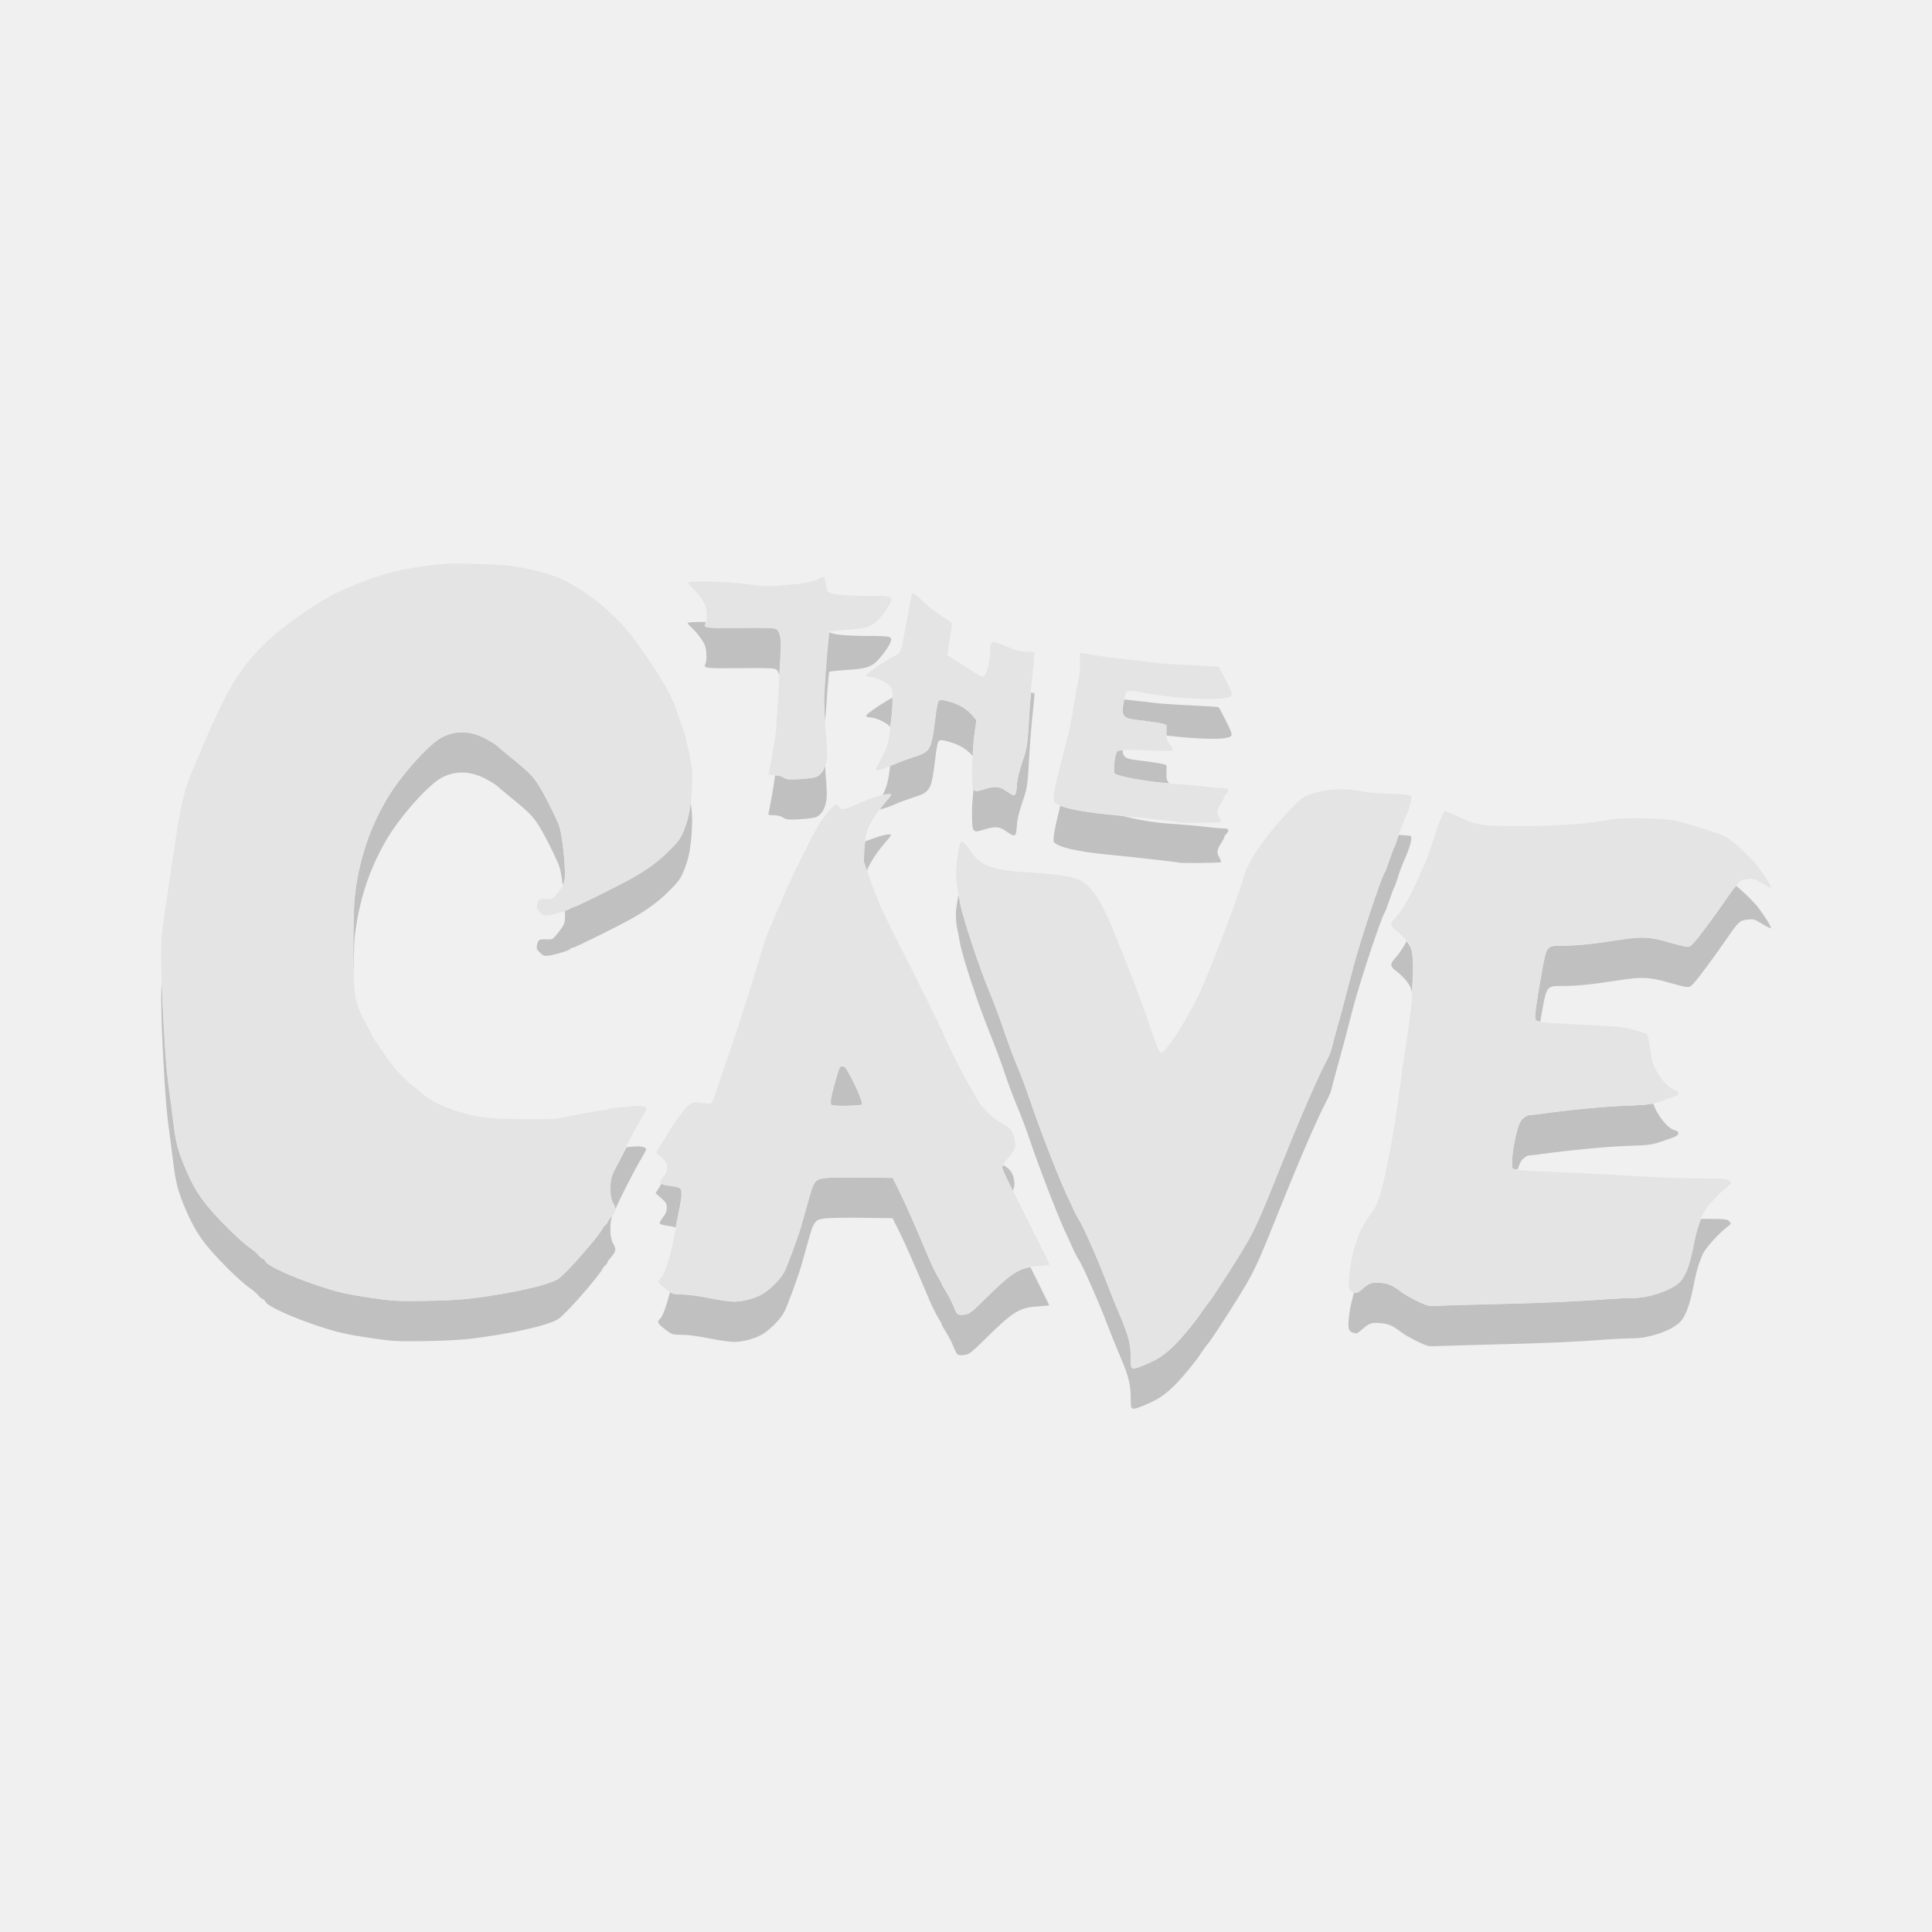
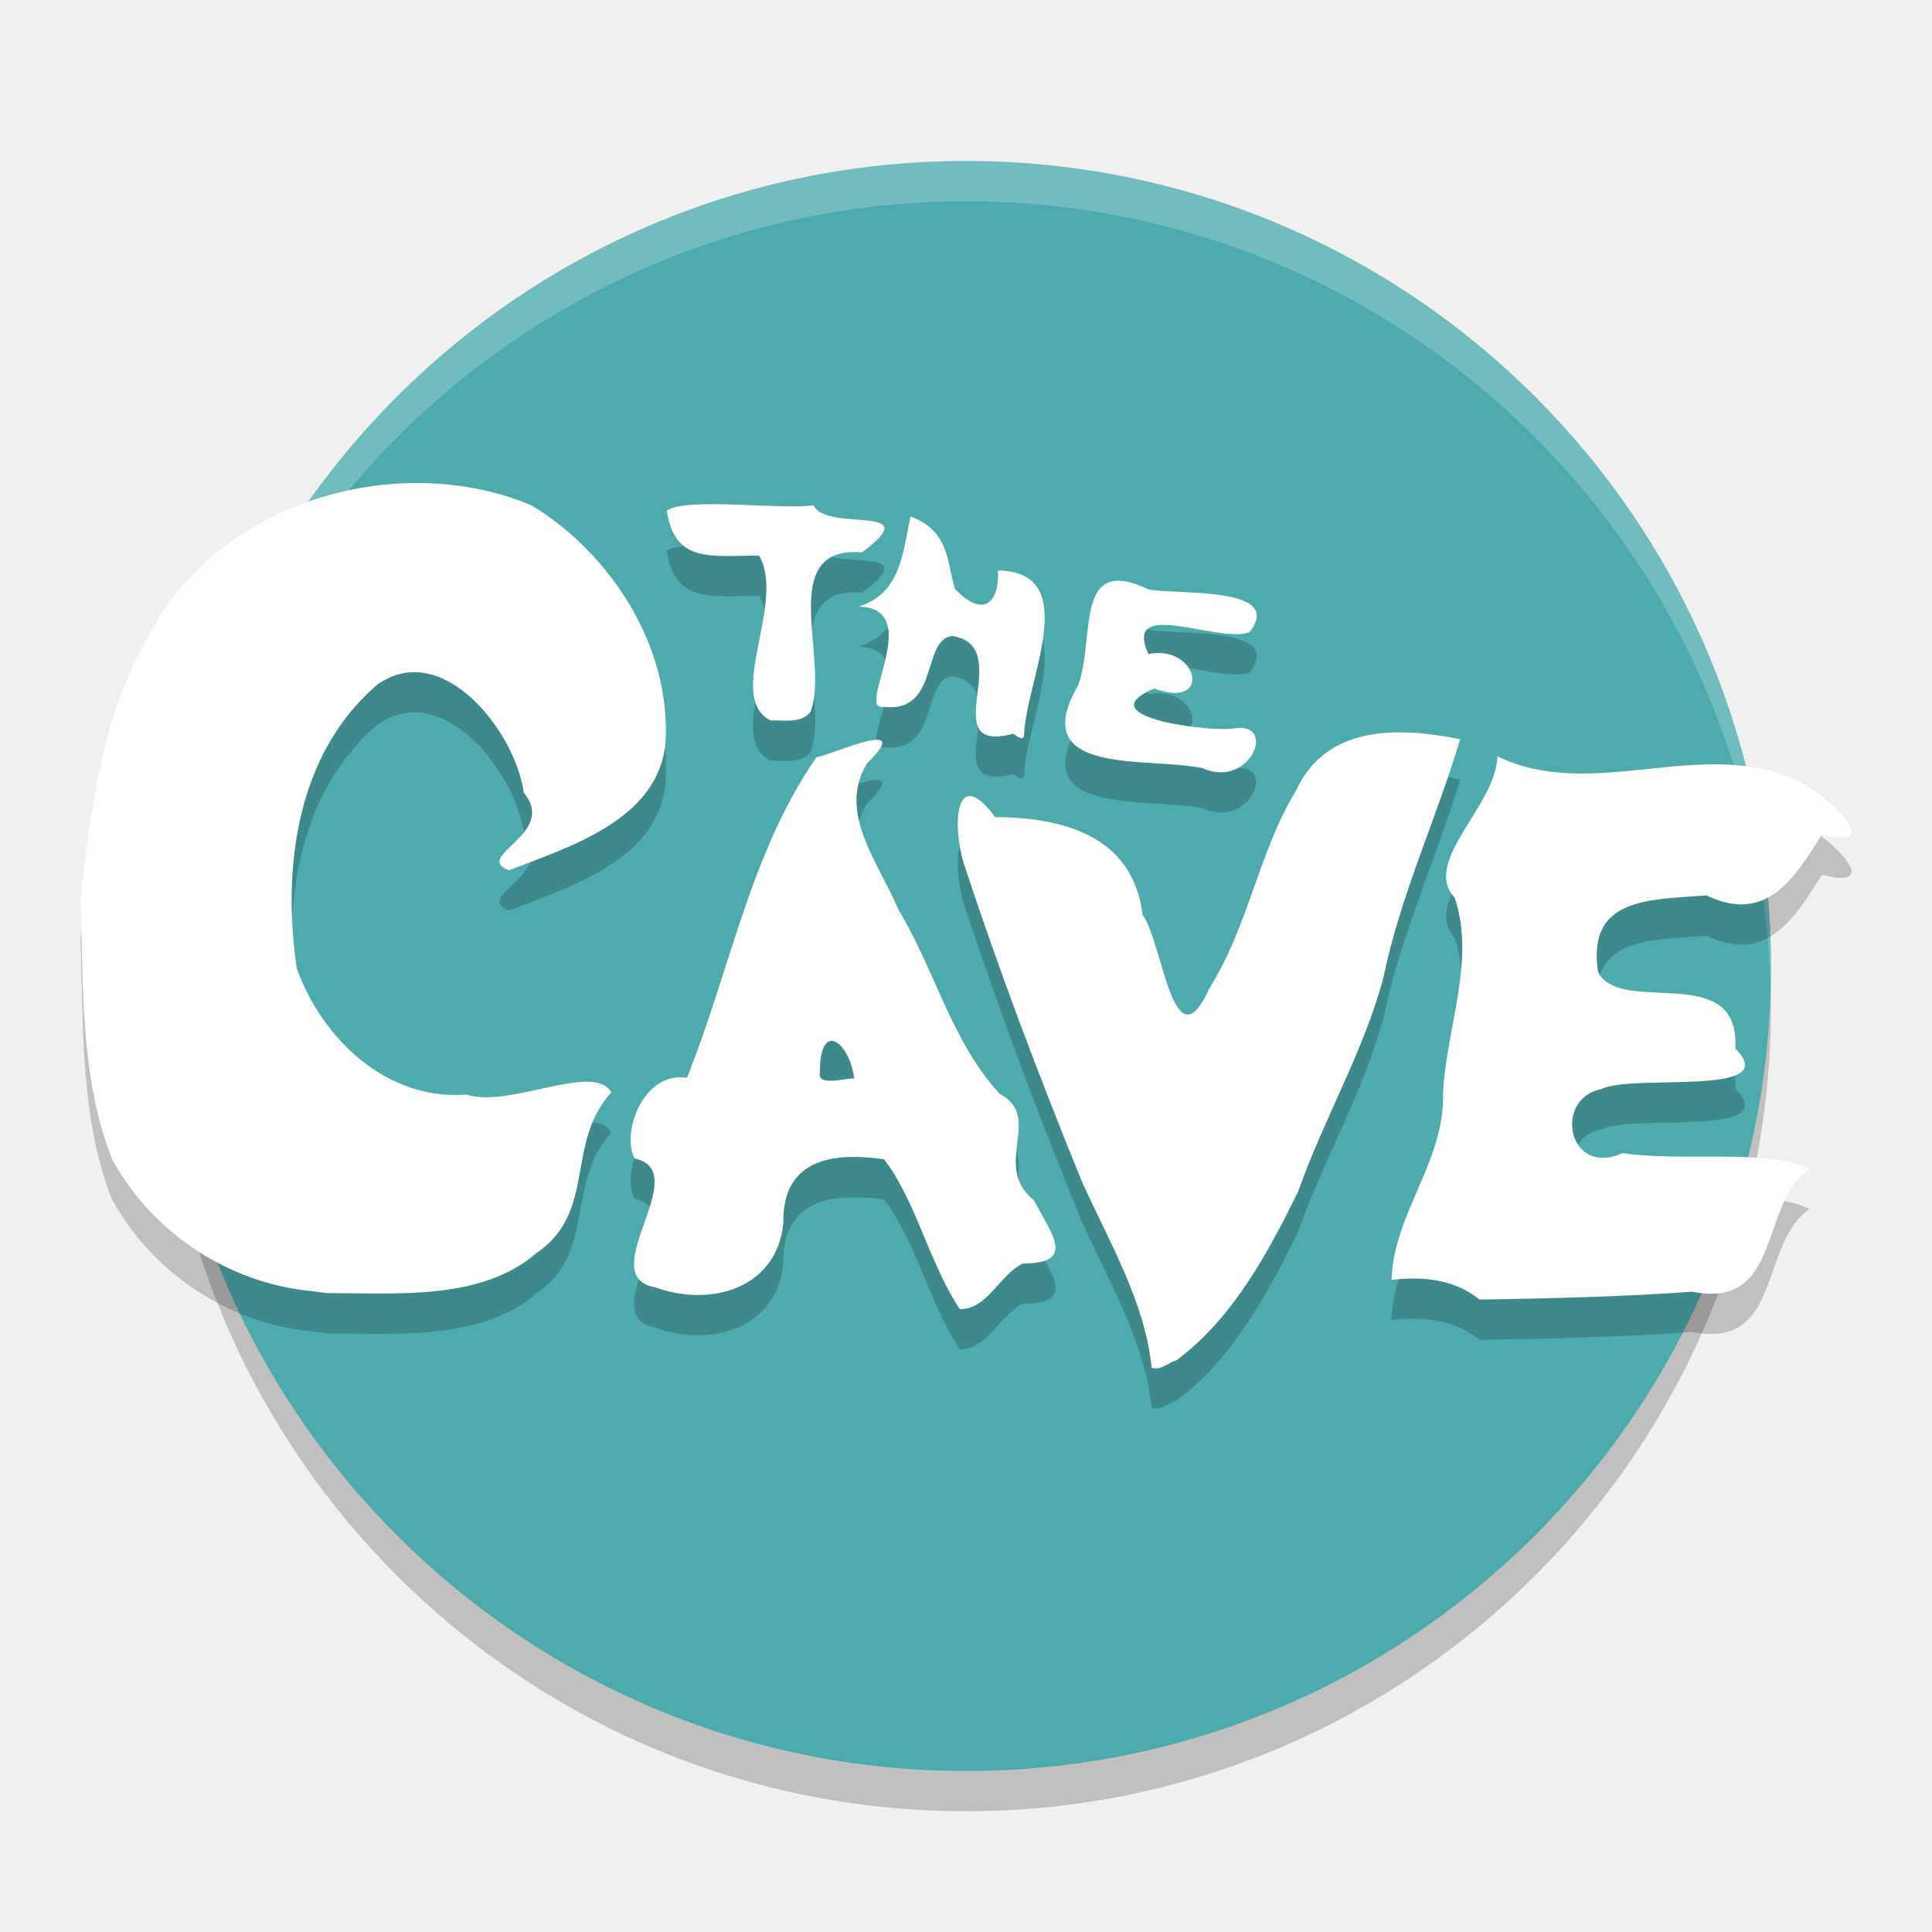
<svg xmlns="http://www.w3.org/2000/svg" width="24" height="24" version="1">
-   <g transform="translate(.99991 1)">
-     <path opacity=".2" d="m7.768 6.726c-0.113-0-0.225 0.001-0.225 0.013 0 0.008 0.026 0.038 0.058 0.066 0.031 0.029 0.081 0.089 0.111 0.133 0.045 0.066 0.056 0.096 0.062 0.175 0.004 0.054 0.001 0.108-0.008 0.125-0.034 0.064-0.017 0.067 0.424 0.062 0.316-0.003 0.424-0.001 0.449 0.014 0.02 0.011 0.031 0.042 0.041 0.074 0.006-0.104 0.014-0.237 0.017-0.281 0.011-0.171-0.008-0.264-0.058-0.293-0.025-0.014-0.133-0.017-0.449-0.014-0.441 0.005-0.458 0.003-0.424-0.062 0.001-0.002 0-0.01 0.001-0.012zm1.533 0.128c-0.011 0.019-0.049 0.471-0.064 0.771-0.004 0.08 0.004 0.215 0.013 0.348 0.019-0.277 0.044-0.62 0.053-0.628 0.006-0.005 0.107-0.016 0.225-0.023 0.266-0.018 0.316-0.04 0.43-0.182 0.043-0.053 0.086-0.119 0.097-0.146 0.036-0.091 0.031-0.093-0.267-0.094-0.29-0.001-0.443-0.017-0.485-0.047zm2.507 0.751c-0.008 0.096-0.017 0.184-0.021 0.266-0.021 0.369-0.026 0.413-0.069 0.54-0.057 0.166-0.08 0.262-0.087 0.354-0.009 0.135-0.019 0.14-0.131 0.062-0.087-0.061-0.137-0.065-0.279-0.021-0.075 0.023-0.11 0.03-0.128-0.005-0.007 0.087-0.017 0.171-0.018 0.255-0.001 0.293 0 0.295 0.146 0.25 0.142-0.044 0.192-0.04 0.279 0.021 0.112 0.078 0.121 0.073 0.131-0.062 0.006-0.093 0.03-0.188 0.087-0.354 0.043-0.127 0.049-0.171 0.069-0.54 0.009-0.159 0.028-0.393 0.043-0.52 0.014-0.126 0.023-0.235 0.02-0.241-0.002-0.002-0.028-0.003-0.041-0.005zm-1.722 0.061c-0.128 0.069-0.326 0.204-0.326 0.225 0 0.013 0.018 0.021 0.053 0.021 0.053 0 0.181 0.055 0.229 0.1 0.006 0.006 0.011 0.014 0.016 0.021 0.005-0.046 0.011-0.067 0.018-0.135 0.011-0.111 0.012-0.175 0.011-0.231zm2.878 0.022c-0.001 0.004-0.001 0.006-0.002 0.011-0.038 0.199-0.021 0.224 0.175 0.246 0.225 0.026 0.351 0.049 0.353 0.065 0.001 0.009 0 0.054-0.001 0.1-0 0.013 0.002 0.017 0.002 0.027 0.371 0.045 0.749 0.059 0.798 0.009 0.021-0.021 0.016-0.039-0.058-0.188-0.045-0.09-0.087-0.168-0.094-0.173-0.007-0.004-0.165-0.015-0.35-0.023-0.185-0.008-0.379-0.022-0.432-0.029-0.052-0.008-0.201-0.024-0.33-0.037-0.02-0.002-0.04-0.005-0.062-0.008zm-2.263 0.006c-0.023-0.001-0.033 0.005-0.044 0.018-0.009 0.011-0.026 0.103-0.038 0.204-0.05 0.406-0.057 0.419-0.269 0.489-0.079 0.026-0.163 0.057-0.188 0.067-0.044 0.02-0.069 0.027-0.104 0.041-0.019 0.169-0.041 0.263-0.095 0.367 0.06-0.014 0.104-0.019 0.104-0.004 0 0.007-0.033 0.049-0.073 0.095-0.023 0.027-0.043 0.056-0.064 0.085 0.046-0.009 0.117-0.033 0.232-0.084 0.024-0.011 0.109-0.041 0.188-0.067 0.212-0.07 0.219-0.083 0.269-0.489 0.012-0.102 0.029-0.193 0.038-0.204 0.021-0.026 0.044-0.024 0.159 0.011 0.112 0.034 0.195 0.086 0.265 0.167l0.004 0.005c0.005-0.092 0.008-0.19 0.018-0.26l0.026-0.188-0.048-0.057c-0.07-0.081-0.153-0.133-0.265-0.167-0.058-0.017-0.093-0.027-0.115-0.028zm-5.938 0.404c-0.093-0.004-0.184 0.017-0.272 0.061-0.159 0.081-0.512 0.475-0.68 0.757-0.227 0.383-0.362 0.796-0.407 1.252-0.008 0.085-0.015 0.363-0.015 0.618 0 0.131 0.001 0.229 0.004 0.318 0.003-0.177 0.005-0.377 0.011-0.437 0.046-0.456 0.18-0.869 0.407-1.252 0.167-0.282 0.521-0.676 0.68-0.757 0.175-0.09 0.364-0.081 0.557 0.025 0.061 0.034 0.117 0.069 0.125 0.078 0.008 0.009 0.094 0.082 0.19 0.16 0.208 0.168 0.262 0.224 0.342 0.354 0.069 0.113 0.196 0.367 0.238 0.475 0.017 0.042 0.034 0.137 0.048 0.246 0.022-0.043 0.029-0.087 0.027-0.174-0.005-0.202-0.043-0.489-0.075-0.572-0.042-0.107-0.169-0.362-0.238-0.474-0.079-0.13-0.133-0.185-0.342-0.353-0.097-0.078-0.182-0.151-0.19-0.16-0.008-0.009-0.064-0.044-0.125-0.078-0.096-0.053-0.192-0.083-0.285-0.087zm8.183 0.221c-0.031 0.003-0.061 0.007-0.07 0.017-0.028 0.028-0.051 0.25-0.028 0.272 0.037 0.037 0.415 0.105 0.675 0.122-0.027-0.034-0.035-0.056-0.033-0.12 0.001-0.046 0.002-0.091 0.001-0.1-0.001-0.016-0.127-0.039-0.353-0.065-0.146-0.017-0.193-0.035-0.191-0.126zm-3.696 0.171c-0.022 0.079-0.058 0.137-0.112 0.16-0.049 0.021-0.32 0.04-0.368 0.026h-0.001c-0.016-0.005-0.042-0.017-0.058-0.028-0.013-0.009-0.049-0.014-0.082-0.017-0.013 0.103-0.055 0.35-0.08 0.462-0.007 0.031-0.003 0.034 0.062 0.034 0.039 0 0.084 0.009 0.1 0.021 0.016 0.011 0.041 0.024 0.058 0.028h0.001c0.048 0.014 0.319-0.006 0.368-0.026 0.063-0.027 0.106-0.094 0.125-0.195 0.012-0.066 0.01-0.152-0.01-0.376-0.003-0.036-0.001-0.055-0.003-0.089zm-1.673 0.47c-0.015 0.133-0.038 0.247-0.082 0.355-0.042 0.102-0.065 0.134-0.179 0.248-0.137 0.138-0.282 0.244-0.486 0.357-0.172 0.096-0.693 0.353-0.715 0.353-0.013 0-0.028 0.007-0.033 0.015-0.003 0.005-0.047 0.013-0.065 0.021 0 0.005 0.001 0.01 0.001 0.015 0.004 0.148 0.001 0.156-0.102 0.284-0.05 0.062-0.054 0.064-0.131 0.061-0.088-0.004-0.1 0.003-0.114 0.072-0.009 0.042-0.004 0.055 0.037 0.094 0.043 0.041 0.054 0.044 0.115 0.035 0.089-0.013 0.248-0.063 0.259-0.081 0.005-0.008 0.02-0.015 0.033-0.015 0.022 0 0.542-0.257 0.715-0.353 0.204-0.113 0.349-0.22 0.486-0.357 0.113-0.114 0.137-0.146 0.179-0.248 0.064-0.156 0.09-0.298 0.101-0.54 0.006-0.139-0-0.21-0.019-0.315zm4.594 0.049c-0.068 0.274-0.098 0.428-0.077 0.453 0.051 0.062 0.288 0.117 0.667 0.154 0.365 0.036 0.866 0.092 0.872 0.098v0.001c0.01 0.01 0.524 0.006 0.534-0.004 0.005-0.005-0.005-0.033-0.021-0.061-0.035-0.058-0.03-0.096 0.024-0.177 0.02-0.03 0.036-0.061 0.036-0.069 0-0.009 0.014-0.031 0.031-0.049 0.041-0.044 0.025-0.066-0.05-0.065-0.034 0-0.138-0.01-0.23-0.021-0.093-0.012-0.284-0.028-0.424-0.037-0.202-0.013-0.439-0.055-0.571-0.093-0.091-0.01-0.117-0.014-0.201-0.022-0.28-0.028-0.483-0.065-0.59-0.107zm-2.139 0.357c-0.055 0.004-0.171 0.041-0.284 0.087-0.005 0.037-0.012 0.064-0.014 0.101l-0.008 0.148 0.041 0.121c0.029-0.088 0.123-0.235 0.227-0.353 0.04-0.045 0.073-0.088 0.073-0.095 0-0.008-0.013-0.011-0.035-0.01zm6.343 0.006c-0.003 0.008-0.007 0.019-0.01 0.026-0.018 0.061-0.039 0.118-0.045 0.126-0.006 0.008-0.033 0.078-0.059 0.155-0.026 0.078-0.052 0.148-0.059 0.156-0.04 0.05-0.31 0.864-0.397 1.199-0.032 0.124-0.075 0.291-0.097 0.373-0.021 0.082-0.065 0.242-0.097 0.356s-0.063 0.232-0.069 0.261c-0.006 0.029-0.028 0.086-0.05 0.126-0.115 0.216-0.33 0.707-0.572 1.312-0.261 0.65-0.31 0.763-0.423 0.964-0.106 0.188-0.451 0.724-0.495 0.77-0.013 0.014-0.044 0.055-0.067 0.092-0.077 0.119-0.251 0.331-0.354 0.431-0.12 0.116-0.195 0.166-0.349 0.231-0.114 0.049-0.157 0.059-0.176 0.04-0.006-0.006-0.01-0.061-0.01-0.123-0-0.177-0.028-0.281-0.15-0.564-0.04-0.094-0.106-0.258-0.146-0.364-0.101-0.267-0.298-0.715-0.347-0.786-0.022-0.033-0.055-0.096-0.074-0.141-0.019-0.045-0.046-0.105-0.061-0.134-0.091-0.18-0.355-0.855-0.483-1.239-0.038-0.114-0.107-0.297-0.153-0.405-0.046-0.109-0.117-0.299-0.158-0.423-0.041-0.124-0.123-0.345-0.184-0.492-0.135-0.328-0.33-0.917-0.363-1.098-0.007-0.039-0.013-0.068-0.021-0.105-0.014 0.089-0.032 0.172-0.032 0.239-0 0.06 0.007 0.136 0.015 0.17 0.008 0.034 0.025 0.123 0.038 0.196 0.033 0.18 0.229 0.77 0.363 1.098 0.06 0.147 0.143 0.368 0.184 0.492 0.041 0.124 0.112 0.314 0.158 0.423 0.046 0.109 0.115 0.291 0.153 0.405 0.129 0.384 0.392 1.059 0.483 1.239 0.014 0.029 0.042 0.089 0.061 0.134 0.019 0.045 0.052 0.108 0.074 0.141 0.048 0.072 0.246 0.519 0.347 0.786 0.04 0.106 0.106 0.27 0.146 0.364 0.122 0.283 0.15 0.387 0.15 0.564 0 0.062 0.004 0.117 0.01 0.123 0.019 0.019 0.062 0.009 0.176-0.04 0.154-0.066 0.228-0.115 0.349-0.231 0.103-0.1 0.278-0.312 0.354-0.431 0.024-0.036 0.054-0.078 0.067-0.092 0.045-0.046 0.389-0.581 0.495-0.77 0.113-0.2 0.162-0.313 0.423-0.964 0.243-0.605 0.457-1.097 0.572-1.312 0.022-0.04 0.044-0.097 0.05-0.126 0.006-0.029 0.037-0.146 0.069-0.261 0.032-0.114 0.075-0.275 0.097-0.356 0.021-0.082 0.064-0.249 0.097-0.373 0.087-0.335 0.357-1.149 0.397-1.199 0.006-0.008 0.033-0.079 0.059-0.156 0.026-0.078 0.052-0.147 0.059-0.155 0.006-0.008 0.027-0.065 0.045-0.126 0.018-0.061 0.054-0.157 0.08-0.215 0.067-0.147 0.101-0.271 0.081-0.296-0.006-0.008-0.098-0.011-0.151-0.016zm4.193 0.632c-0.03 0.034-0.06 0.071-0.118 0.156-0.155 0.225-0.351 0.49-0.411 0.554-0.046 0.049-0.053 0.052-0.111 0.043-0.034-0.006-0.132-0.03-0.217-0.056-0.206-0.061-0.326-0.067-0.58-0.027-0.345 0.054-0.535 0.074-0.705 0.074-0.22 0.001-0.212-0.011-0.277 0.35-0.028 0.155-0.059 0.344-0.068 0.42-0.016 0.123-0.014 0.141 0.007 0.162 0.005 0.005 0.037 0.007 0.047 0.011 0.006-0.036 0.009-0.059 0.015-0.093 0.065-0.361 0.057-0.349 0.277-0.35 0.17-0 0.36-0.02 0.705-0.074 0.254-0.04 0.374-0.034 0.58 0.027 0.085 0.025 0.182 0.05 0.217 0.056 0.058 0.009 0.065 0.006 0.111-0.043 0.06-0.064 0.256-0.328 0.411-0.554 0.147-0.213 0.163-0.228 0.261-0.237 0.073-0.007 0.086-0.004 0.179 0.054 0.055 0.034 0.104 0.058 0.108 0.054 0.01-0.01-0.069-0.14-0.149-0.246-0.066-0.087-0.179-0.194-0.28-0.28zm-4.094 0.688c-0.045 0.079-0.087 0.148-0.129 0.194-0.081 0.089-0.081 0.115-0.006 0.173 0.106 0.082 0.171 0.162 0.193 0.237 0.003 0.011 0.003 0.035 0.006 0.05 0.019-0.25 0.022-0.456-0.006-0.55-0.01-0.034-0.031-0.069-0.059-0.104zm-15.464 0.48c-0.013 0.19-0.01 0.461 0.021 1.032 0.026 0.464 0.04 0.626 0.072 0.854 0.012 0.086 0.033 0.249 0.047 0.363 0.032 0.269 0.059 0.374 0.156 0.603 0.125 0.291 0.233 0.443 0.526 0.736 0.1 0.1 0.22 0.206 0.266 0.237 0.046 0.031 0.097 0.075 0.114 0.098 0.017 0.022 0.039 0.04 0.049 0.04 0.01 0 0.028 0.019 0.041 0.042 0.029 0.052 0.328 0.188 0.635 0.29 0.27 0.089 0.349 0.107 0.678 0.156 0.257 0.038 0.308 0.041 0.645 0.037 0.226-0.003 0.446-0.013 0.572-0.028 0.515-0.062 0.97-0.164 1.103-0.246 0.084-0.052 0.494-0.518 0.549-0.623 0.01-0.02 0.028-0.041 0.039-0.048 0.011-0.006 0.02-0.019 0.02-0.027 0-0.009 0.023-0.043 0.052-0.076 0.06-0.071 0.063-0.094 0.02-0.168-0.041-0.069-0.044-0.247-0.008-0.348 0.002-0.006 0.018-0.034 0.021-0.042-0.007 0.017-0.012 0.033-0.033 0.058-0.028 0.033-0.052 0.068-0.052 0.076 0 0.009-0.009 0.021-0.02 0.027-0.011 0.006-0.029 0.028-0.039 0.048-0.055 0.105-0.465 0.571-0.549 0.623-0.132 0.082-0.588 0.184-1.103 0.246-0.127 0.015-0.346 0.026-0.572 0.028-0.338 0.004-0.389 0.001-0.645-0.037-0.329-0.049-0.408-0.067-0.678-0.157-0.306-0.102-0.606-0.238-0.635-0.29-0.013-0.023-0.032-0.042-0.041-0.042-0.01-0-0.032-0.018-0.049-0.04-0.017-0.022-0.068-0.067-0.114-0.098-0.046-0.031-0.166-0.137-0.266-0.237-0.293-0.293-0.402-0.445-0.526-0.736-0.098-0.229-0.124-0.334-0.156-0.603-0.014-0.114-0.035-0.278-0.047-0.363-0.032-0.228-0.046-0.39-0.072-0.854-0.013-0.238-0.016-0.376-0.021-0.532zm8.453 1.074c-0.036 0-0.037 0.003-0.095 0.21-0.05 0.177-0.061 0.25-0.041 0.27 0.017 0.017 0.369 0.012 0.38-0.006 0.011-0.019-0.047-0.166-0.13-0.325-0.07-0.135-0.08-0.148-0.114-0.148zm10.073 0.462c-0.078 0.016-0.161 0.022-0.34 0.028-0.27 0.01-0.691 0.05-1.079 0.104-0.057 0.008-0.114 0.013-0.128 0.014-0.014 0-0.046 0.02-0.07 0.042-0.036 0.033-0.053 0.069-0.081 0.18-0.048 0.187-0.071 0.418-0.045 0.444 0.003 0.003 0.052 0.004 0.061 0.006 0.02-0.065 0.037-0.104 0.065-0.13 0.025-0.022 0.056-0.042 0.07-0.042 0.014-0 0.071-0.006 0.128-0.014 0.388-0.053 0.809-0.094 1.079-0.104 0.333-0.012 0.322-0.009 0.595-0.109 0.073-0.027 0.079-0.07 0.013-0.087-0.093-0.024-0.217-0.188-0.268-0.332zm-12.654 0.534c-0.023 0.003-0.063 0.006-0.099 0.009-0.07 0.138-0.159 0.297-0.177 0.346-0.037 0.101-0.033 0.278 0.008 0.348 0.021 0.036 0.029 0.06 0.027 0.083 0.063-0.145 0.234-0.483 0.333-0.649 0.029-0.048 0.053-0.093 0.053-0.1 0-0.029-0.067-0.045-0.146-0.036zm4.582 0.232c-0.003 0.007-0.018 0.023-0.018 0.026 0 0.016 0.043 0.117 0.096 0.223 0.019 0.038 0.018 0.035 0.036 0.072 0.026-0.05 0.033-0.097 0.008-0.183-0.019-0.063-0.054-0.098-0.122-0.139zm-1.743 0.154c-0.202-0.003-0.408 0-0.459 0.006-0.139 0.014-0.153 0.033-0.224 0.289-0.033 0.118-0.07 0.248-0.081 0.289-0.043 0.152-0.184 0.534-0.222 0.6-0.049 0.085-0.175 0.21-0.264 0.263-0.091 0.054-0.242 0.095-0.353 0.095-0.05 0-0.19-0.02-0.312-0.045-0.134-0.027-0.266-0.044-0.337-0.044-0.079 0-0.11-0.009-0.146-0.03-0.043 0.165-0.09 0.305-0.126 0.335-0.04 0.033-0.028 0.056 0.065 0.127 0.089 0.068 0.091 0.068 0.207 0.068 0.071 0 0.203 0.017 0.337 0.044 0.121 0.025 0.262 0.045 0.312 0.045 0.11 0 0.261-0.041 0.353-0.095 0.089-0.053 0.215-0.178 0.264-0.263 0.038-0.065 0.179-0.447 0.222-0.6 0.011-0.041 0.048-0.171 0.081-0.289 0.071-0.256 0.085-0.275 0.224-0.289 0.051-0.005 0.257-0.009 0.459-0.006l0.367 0.005 0.078 0.156c0.071 0.142 0.198 0.429 0.373 0.846 0.036 0.086 0.087 0.189 0.112 0.229 0.025 0.04 0.046 0.078 0.046 0.085-0 0.007 0.026 0.055 0.058 0.105 0.032 0.051 0.072 0.129 0.089 0.174 0.017 0.045 0.04 0.089 0.052 0.098 0.013 0.01 0.046 0.012 0.086 0.006 0.058-0.009 0.083-0.028 0.246-0.188 0.355-0.351 0.432-0.4 0.662-0.415 0.079-0.005 0.144-0.012 0.144-0.016 0-0.003-0.151-0.304-0.233-0.471-0.165 0.026-0.27 0.103-0.572 0.401-0.163 0.161-0.188 0.18-0.246 0.188-0.04 0.006-0.073 0.004-0.086-0.006-0.011-0.009-0.035-0.053-0.052-0.098-0.017-0.045-0.057-0.123-0.089-0.174-0.032-0.051-0.058-0.099-0.058-0.105 0-0.007-0.021-0.045-0.046-0.085-0.025-0.04-0.076-0.144-0.112-0.229-0.175-0.417-0.302-0.704-0.373-0.846l-0.078-0.156-0.367-0.005zm-2.505 0.078c-0.005 0.008-0.007 0.012-0.012 0.02l-0.06 0.096 0.07 0.062c0.061 0.054 0.069 0.069 0.069 0.12 0 0.044-0.013 0.074-0.05 0.121-0.033 0.043-0.044 0.068-0.034 0.078 0.008 0.008 0.063 0.021 0.121 0.028 0.034 0.004 0.049 0.011 0.073 0.018 0.015-0.077 0.032-0.164 0.044-0.221 0.035-0.163 0.038-0.243 0.01-0.267-0.011-0.009-0.068-0.023-0.127-0.03-0.051-0.006-0.088-0.016-0.105-0.024zm12.915 0.435c-0.034 0.085-0.065 0.185-0.09 0.316-0.052 0.273-0.108 0.414-0.188 0.482-0.117 0.1-0.378 0.185-0.569 0.186-0.069 0-0.21 0.006-0.315 0.014-0.388 0.029-0.764 0.046-1.365 0.061-0.339 0.008-0.662 0.017-0.719 0.021-0.057 0.004-0.119 0.003-0.14-0.001-0.064-0.013-0.27-0.118-0.341-0.173-0.101-0.078-0.154-0.102-0.248-0.11-0.112-0.01-0.146 0-0.227 0.07-0.061 0.053-0.077 0.058-0.109 0.049-0.022 0.088-0.048 0.172-0.059 0.271-0.019 0.171-0.013 0.205 0.038 0.225 0.053 0.02 0.056 0.02 0.13-0.045 0.08-0.07 0.114-0.081 0.227-0.07 0.094 0.009 0.147 0.032 0.248 0.11 0.071 0.055 0.277 0.16 0.341 0.173 0.02 0.004 0.083 0.004 0.14 0.001 0.057-0.003 0.38-0.012 0.719-0.021 0.601-0.014 0.977-0.031 1.365-0.061 0.105-0.008 0.247-0.014 0.315-0.014 0.192-0 0.452-0.085 0.569-0.186 0.08-0.068 0.135-0.209 0.188-0.482 0.032-0.167 0.07-0.293 0.117-0.388 0.038-0.076 0.198-0.252 0.3-0.329 0.05-0.038 0.05-0.038 0.023-0.068-0.026-0.029-0.048-0.031-0.351-0.031z" />
-     <path fill="#e4e4e4" d="m13.058 15.991c-0.006-0.006-0.01-0.061-0.01-0.122-0-0.177-0.028-0.282-0.15-0.565-0.04-0.094-0.106-0.257-0.146-0.364-0.101-0.267-0.298-0.715-0.347-0.786-0.022-0.033-0.055-0.096-0.074-0.141-0.018-0.044-0.046-0.105-0.06-0.134-0.091-0.18-0.354-0.855-0.483-1.239-0.038-0.114-0.107-0.296-0.153-0.405-0.046-0.109-0.117-0.299-0.158-0.423-0.041-0.123-0.123-0.345-0.184-0.492-0.135-0.328-0.329-0.918-0.363-1.098-0.013-0.073-0.031-0.162-0.039-0.196-0.008-0.034-0.014-0.111-0.014-0.171 0-0.107 0.033-0.353 0.051-0.382 0.02-0.032 0.049-0.013 0.107 0.07 0.158 0.227 0.269 0.267 0.815 0.3 0.304 0.018 0.47 0.045 0.558 0.088 0.15 0.073 0.27 0.252 0.422 0.627 0.253 0.624 0.335 0.84 0.475 1.251 0.059 0.174 0.099 0.269 0.114 0.272 0.056 0.011 0.353-0.453 0.493-0.769 0.175-0.396 0.477-1.19 0.54-1.424 0.05-0.182 0.218-0.435 0.495-0.744 0.082-0.092 0.178-0.189 0.213-0.216 0.139-0.107 0.494-0.156 0.736-0.1 0.052 0.012 0.213 0.026 0.356 0.031 0.187 0.007 0.265 0.015 0.276 0.029 0.02 0.024-0.014 0.149-0.081 0.296-0.026 0.058-0.063 0.154-0.081 0.215-0.018 0.061-0.038 0.117-0.045 0.125-0.006 0.008-0.033 0.078-0.059 0.156-0.026 0.078-0.052 0.148-0.059 0.156-0.04 0.05-0.309 0.865-0.397 1.2-0.032 0.124-0.076 0.292-0.097 0.373-0.021 0.082-0.065 0.242-0.097 0.356s-0.063 0.231-0.069 0.26c-0.006 0.029-0.029 0.086-0.05 0.126-0.115 0.216-0.33 0.707-0.572 1.312-0.261 0.65-0.31 0.763-0.423 0.964-0.106 0.188-0.451 0.725-0.495 0.77-0.013 0.014-0.043 0.055-0.067 0.091-0.077 0.119-0.252 0.331-0.355 0.431-0.12 0.116-0.194 0.166-0.348 0.231-0.114 0.049-0.157 0.058-0.176 0.039zm-2.159-0.664c-0.011-0.009-0.035-0.053-0.052-0.098-0.017-0.045-0.057-0.123-0.089-0.174-0.032-0.051-0.058-0.098-0.058-0.105 0-0.007-0.021-0.045-0.046-0.086-0.025-0.04-0.076-0.143-0.112-0.229-0.175-0.417-0.302-0.704-0.373-0.846l-0.078-0.156-0.367-0.005c-0.202-0.003-0.409-0-0.459 0.005-0.139 0.014-0.153 0.033-0.224 0.289-0.033 0.118-0.069 0.249-0.08 0.289-0.043 0.152-0.185 0.534-0.222 0.6-0.049 0.085-0.174 0.21-0.263 0.263-0.091 0.054-0.242 0.095-0.352 0.095-0.05 0-0.19-0.02-0.311-0.045-0.134-0.027-0.266-0.045-0.338-0.045-0.116 0-0.118-0-0.207-0.068-0.094-0.071-0.105-0.093-0.066-0.127 0.052-0.043 0.133-0.294 0.181-0.561 0.016-0.086 0.042-0.22 0.059-0.297 0.035-0.163 0.038-0.243 0.01-0.267-0.011-0.009-0.068-0.023-0.127-0.03-0.059-0.007-0.113-0.02-0.121-0.029-0.01-0.01 0.001-0.035 0.035-0.078 0.037-0.047 0.049-0.077 0.049-0.122 0-0.051-0.009-0.066-0.069-0.12l-0.069-0.061 0.06-0.096c0.033-0.053 0.071-0.115 0.084-0.138 0.09-0.15 0.226-0.335 0.268-0.364 0.043-0.03 0.06-0.033 0.123-0.024 0.04 0.006 0.093 0.012 0.116 0.012 0.048 0.002 0.032 0.036 0.177-0.392 0.037-0.11 0.093-0.274 0.125-0.364 0.031-0.09 0.081-0.24 0.11-0.334 0.029-0.094 0.093-0.294 0.14-0.445 0.048-0.151 0.1-0.325 0.117-0.386 0.016-0.061 0.058-0.178 0.094-0.26 0.035-0.082 0.106-0.249 0.158-0.371 0.096-0.227 0.339-0.724 0.439-0.896 0.061-0.106 0.197-0.267 0.225-0.267 0.009 0 0.026 0.014 0.037 0.031 0.027 0.043 0.077 0.033 0.267-0.053 0.176-0.08 0.382-0.134 0.382-0.1 0 0.007-0.033 0.049-0.073 0.095-0.105 0.119-0.203 0.272-0.229 0.359-0.013 0.042-0.027 0.143-0.031 0.224l-0.008 0.148 0.076 0.223c0.084 0.245 0.184 0.466 0.399 0.883 0.168 0.325 0.463 0.923 0.512 1.039 0.067 0.156 0.246 0.512 0.317 0.631 0.039 0.066 0.087 0.151 0.108 0.191 0.043 0.083 0.195 0.233 0.283 0.278 0.111 0.057 0.143 0.089 0.165 0.167 0.038 0.129 0.031 0.16-0.059 0.264-0.044 0.051-0.081 0.107-0.081 0.123 0 0.016 0.043 0.117 0.097 0.223 0.26 0.52 0.491 0.985 0.491 0.991 0 0.004-0.064 0.011-0.143 0.016-0.23 0.015-0.307 0.063-0.662 0.414-0.163 0.161-0.188 0.18-0.246 0.189-0.04 0.006-0.073 0.004-0.086-0.006zm-1.188-2.607c0.011-0.019-0.047-0.166-0.13-0.325-0.07-0.135-0.08-0.148-0.114-0.148-0.036 0-0.037 0.003-0.095 0.211-0.05 0.177-0.06 0.249-0.041 0.269 0.017 0.017 0.369 0.011 0.38-0.006zm7.037 2.499c-0.064-0.013-0.269-0.117-0.34-0.172-0.101-0.078-0.154-0.102-0.248-0.111-0.112-0.01-0.146 0-0.227 0.07-0.074 0.065-0.077 0.066-0.13 0.045-0.051-0.02-0.057-0.054-0.039-0.225 0.033-0.305 0.122-0.561 0.253-0.73 0.037-0.047 0.08-0.121 0.096-0.163 0.081-0.213 0.198-0.806 0.268-1.361 0.024-0.192 0.06-0.445 0.08-0.564 0.092-0.554 0.122-1.045 0.073-1.212-0.022-0.075-0.088-0.156-0.194-0.238-0.076-0.058-0.075-0.083 0.006-0.172 0.102-0.113 0.193-0.285 0.378-0.715 0.011-0.024 0.04-0.111 0.066-0.193 0.068-0.215 0.138-0.392 0.158-0.4 0.01-0.004 0.078 0.023 0.151 0.059 0.234 0.115 0.299 0.125 0.796 0.125 0.437 0 0.898-0.033 1.086-0.078 0.124-0.03 0.664-0.024 0.819 0.009 0.158 0.033 0.526 0.149 0.629 0.198 0.087 0.041 0.32 0.257 0.421 0.39 0.08 0.106 0.16 0.237 0.15 0.247-0.005 0.005-0.053-0.02-0.108-0.054-0.093-0.057-0.106-0.061-0.179-0.054-0.098 0.01-0.114 0.024-0.26 0.237-0.155 0.225-0.351 0.49-0.411 0.554-0.046 0.049-0.054 0.052-0.112 0.043-0.034-0.006-0.132-0.031-0.217-0.056-0.206-0.061-0.326-0.067-0.58-0.027-0.345 0.054-0.536 0.074-0.706 0.074-0.22 0.001-0.211-0.011-0.277 0.35-0.028 0.155-0.059 0.344-0.069 0.42-0.016 0.123-0.015 0.141 0.006 0.162 0.025 0.025 0.05 0.027 0.758 0.061 0.247 0.012 0.327 0.021 0.448 0.054 0.081 0.022 0.154 0.045 0.163 0.053 0.015 0.012 0.037 0.119 0.057 0.282 0.02 0.154 0.182 0.383 0.292 0.412 0.066 0.017 0.06 0.059-0.013 0.086-0.273 0.1-0.262 0.098-0.594 0.11-0.27 0.01-0.691 0.05-1.079 0.103-0.057 0.008-0.114 0.014-0.128 0.015-0.014 0-0.046 0.019-0.07 0.041-0.036 0.033-0.052 0.069-0.081 0.179-0.048 0.187-0.072 0.418-0.045 0.445 0.014 0.014 0.107 0.023 0.333 0.033 0.646 0.027 1.013 0.046 1.334 0.067 0.182 0.012 0.48 0.021 0.662 0.022 0.316 0 0.333 0.002 0.359 0.031 0.027 0.03 0.027 0.031-0.023 0.069-0.102 0.077-0.261 0.253-0.3 0.329-0.048 0.095-0.086 0.22-0.118 0.387-0.052 0.273-0.107 0.414-0.187 0.483-0.117 0.1-0.377 0.185-0.569 0.185-0.069 0-0.211 0.006-0.316 0.014-0.388 0.029-0.764 0.046-1.365 0.06-0.339 0.008-0.663 0.017-0.719 0.021-0.057 0.004-0.119 0.003-0.139-0.002zm-13.129-0.095c-0.329-0.049-0.408-0.068-0.678-0.157-0.306-0.102-0.606-0.238-0.635-0.289-0.013-0.023-0.031-0.042-0.041-0.042s-0.031-0.018-0.049-0.041c-0.017-0.022-0.069-0.066-0.115-0.097-0.046-0.031-0.165-0.138-0.265-0.238-0.293-0.293-0.402-0.445-0.526-0.736-0.098-0.228-0.125-0.334-0.157-0.603-0.014-0.114-0.035-0.278-0.047-0.363-0.032-0.228-0.046-0.39-0.072-0.853-0.039-0.703-0.043-1.001-0.015-1.179 0.013-0.086 0.041-0.273 0.061-0.415 0.02-0.143 0.047-0.323 0.059-0.401 0.012-0.078 0.036-0.228 0.051-0.334 0.05-0.34 0.109-0.585 0.179-0.751 0.036-0.085 0.093-0.221 0.128-0.302 0.077-0.184 0.279-0.67 0.483-0.967 0.123-0.178 0.276-0.336 0.44-0.478 0.226-0.195 0.564-0.417 0.741-0.504 0.169-0.084 0.492-0.215 0.751-0.277 0.276-0.065 0.614-0.103 0.844-0.096 0.483 0.014 0.535 0.011 0.796 0.065 0.182 0.038 0.366 0.089 0.529 0.18 0.264 0.146 0.502 0.345 0.7 0.572 0.136 0.156 0.445 0.616 0.533 0.795 0.036 0.072 0.08 0.178 0.098 0.235 0.018 0.057 0.049 0.142 0.068 0.189 0.019 0.047 0.055 0.187 0.08 0.312 0.042 0.21 0.045 0.242 0.037 0.427-0.011 0.242-0.037 0.385-0.101 0.54-0.042 0.102-0.065 0.135-0.178 0.248-0.137 0.138-0.282 0.244-0.486 0.357-0.172 0.096-0.694 0.352-0.716 0.352-0.013 0-0.028 0.006-0.033 0.014-0.011 0.018-0.169 0.067-0.259 0.081-0.062 0.009-0.072 0.006-0.115-0.035-0.041-0.039-0.046-0.051-0.037-0.093 0.014-0.069 0.026-0.076 0.114-0.073 0.077 0.003 0.08 0.002 0.13-0.061 0.103-0.128 0.106-0.137 0.102-0.284-0.005-0.202-0.043-0.489-0.075-0.572-0.042-0.107-0.17-0.362-0.239-0.475-0.08-0.13-0.133-0.185-0.341-0.353-0.097-0.078-0.183-0.15-0.191-0.16-0.008-0.009-0.064-0.045-0.125-0.079-0.192-0.107-0.381-0.115-0.556-0.025-0.159 0.081-0.512 0.475-0.679 0.757-0.227 0.383-0.361 0.796-0.407 1.251-0.008 0.085-0.015 0.363-0.015 0.618 0 0.597 0.015 0.683 0.169 0.957 0.036 0.064 0.066 0.123 0.066 0.13 0 0.007 0.013 0.029 0.03 0.049 0.016 0.02 0.072 0.102 0.125 0.182 0.057 0.088 0.143 0.193 0.214 0.263 0.066 0.064 0.122 0.117 0.126 0.117 0.004 0 0.052 0.04 0.107 0.088 0.116 0.101 0.252 0.171 0.462 0.237 0.247 0.078 0.365 0.092 0.813 0.095 0.35 0.003 0.421-0.001 0.522-0.025 0.064-0.015 0.153-0.034 0.198-0.041 0.088-0.014 0.148-0.025 0.206-0.037 0.02-0.004 0.053-0.008 0.073-0.008 0.02-0 0.047-0.006 0.061-0.014 0.013-0.007 0.073-0.016 0.132-0.02 0.059-0.004 0.145-0.011 0.19-0.017 0.078-0.009 0.146 0.007 0.146 0.036 0 0.006-0.024 0.051-0.053 0.1-0.11 0.184-0.332 0.617-0.369 0.719-0.037 0.101-0.033 0.278 0.008 0.348 0.043 0.074 0.041 0.097-0.019 0.168-0.028 0.033-0.051 0.068-0.051 0.076s-0.009 0.021-0.02 0.027c-0.011 0.006-0.028 0.028-0.039 0.048-0.055 0.105-0.466 0.572-0.55 0.624-0.132 0.082-0.587 0.184-1.102 0.246-0.127 0.015-0.347 0.026-0.572 0.029-0.338 0.004-0.389 0.001-0.646-0.037zm10.017-5.91c-0.006-0.006-0.507-0.062-0.872-0.098-0.379-0.037-0.616-0.092-0.667-0.155-0.029-0.035 0.002-0.185 0.159-0.78 0.025-0.094 0.059-0.264 0.076-0.378 0.017-0.114 0.044-0.267 0.061-0.34 0.022-0.095 0.028-0.163 0.023-0.241-0.006-0.09-0.003-0.109 0.015-0.109 0.012 0 0.099 0.013 0.192 0.029 0.094 0.016 0.276 0.04 0.405 0.053 0.129 0.013 0.278 0.03 0.33 0.038 0.052 0.008 0.247 0.021 0.432 0.029 0.185 0.009 0.342 0.019 0.349 0.024 0.007 0.005 0.049 0.082 0.094 0.173 0.073 0.149 0.079 0.167 0.058 0.188-0.061 0.061-0.609 0.043-1.043-0.034-0.272-0.048-0.257-0.053-0.284 0.086-0.038 0.199-0.021 0.224 0.175 0.246 0.225 0.026 0.351 0.049 0.352 0.066 0.001 0.009 0 0.054-0.001 0.1-0.002 0.074 0.003 0.09 0.044 0.137 0.025 0.029 0.042 0.061 0.036 0.07-0.007 0.012-0.086 0.013-0.284 0.005-0.323-0.014-0.383-0.012-0.409 0.014-0.028 0.028-0.051 0.25-0.029 0.272 0.038 0.038 0.427 0.108 0.687 0.124 0.14 0.009 0.331 0.025 0.423 0.037 0.093 0.012 0.196 0.021 0.23 0.021 0.075-0 0.091 0.021 0.05 0.065-0.017 0.018-0.031 0.04-0.031 0.049 0 0.009-0.016 0.04-0.037 0.07-0.054 0.081-0.059 0.119-0.024 0.177 0.017 0.028 0.026 0.054 0.021 0.06-0.01 0.01-0.524 0.014-0.534 0.004zm-2.135-0.388c-0.087-0.061-0.138-0.065-0.28-0.02-0.145 0.045-0.147 0.043-0.145-0.25 0.001-0.139 0.012-0.309 0.028-0.422l0.027-0.189-0.048-0.056c-0.07-0.081-0.153-0.134-0.265-0.167-0.115-0.035-0.137-0.036-0.159-0.01-0.009 0.011-0.026 0.102-0.039 0.204-0.05 0.406-0.057 0.419-0.269 0.489-0.079 0.026-0.163 0.056-0.187 0.067-0.178 0.079-0.286 0.112-0.286 0.087 0-0.005 0.033-0.07 0.073-0.145 0.086-0.162 0.094-0.195 0.125-0.518 0.025-0.263 0.019-0.34-0.033-0.387-0.049-0.044-0.177-0.1-0.23-0.1-0.035 0-0.053-0.007-0.053-0.02 0-0.022 0.223-0.174 0.348-0.238 0.089-0.045 0.078-0.014 0.158-0.447 0.063-0.342 0.061-0.334 0.079-0.334 0.007 0 0.066 0.049 0.131 0.11 0.065 0.06 0.164 0.138 0.221 0.172 0.057 0.034 0.111 0.071 0.119 0.081 0.011 0.013 0.009 0.055-0.007 0.143-0.012 0.069-0.026 0.156-0.031 0.194l-0.009 0.07 0.114 0.071c0.062 0.039 0.157 0.099 0.209 0.134 0.053 0.035 0.105 0.063 0.115 0.063 0.043 0 0.093-0.17 0.093-0.321 0.001-0.133 0.01-0.136 0.2-0.057 0.13 0.054 0.178 0.066 0.251 0.066 0.05 0 0.094 0.005 0.098 0.011 0.004 0.006-0.006 0.115-0.02 0.241-0.015 0.126-0.034 0.36-0.043 0.519-0.021 0.369-0.026 0.413-0.07 0.54-0.057 0.166-0.08 0.262-0.086 0.355-0.009 0.135-0.019 0.139-0.131 0.061zm-2.73-0.15c-0.016-0.005-0.042-0.017-0.058-0.029-0.016-0.011-0.061-0.02-0.099-0.02-0.065 0-0.07-0.003-0.063-0.033 0.027-0.121 0.08-0.42 0.087-0.501 0.005-0.053 0.019-0.263 0.031-0.467 0.012-0.204 0.025-0.438 0.031-0.519 0.011-0.171-0.007-0.264-0.057-0.293-0.025-0.014-0.133-0.018-0.449-0.014-0.441 0.005-0.458 0.002-0.424-0.062 0.009-0.017 0.012-0.07 0.008-0.124-0.006-0.079-0.017-0.109-0.062-0.175-0.03-0.044-0.08-0.104-0.112-0.132-0.031-0.029-0.057-0.059-0.057-0.067 0-0.028 0.488-0.018 0.727 0.016 0.221 0.031 0.278 0.031 0.602 0.002 0.143-0.013 0.292-0.051 0.309-0.079 0.005-0.008 0.02-0.014 0.035-0.014 0.021 0 0.029 0.016 0.037 0.08 0.006 0.044 0.018 0.091 0.027 0.104 0.026 0.035 0.194 0.053 0.506 0.053 0.297 0.001 0.302 0.002 0.267 0.093-0.01 0.026-0.054 0.092-0.096 0.145-0.113 0.142-0.165 0.164-0.43 0.182-0.118 0.008-0.219 0.019-0.224 0.024-0.01 0.009-0.05 0.476-0.066 0.781-0.006 0.104 0.001 0.268 0.017 0.453 0.019 0.224 0.022 0.309 0.009 0.376-0.019 0.101-0.062 0.169-0.125 0.196-0.049 0.021-0.32 0.04-0.368 0.027z" />
-   </g>
+   <circle style="opacity:0.2" cx="12" cy="12.5" r="10" />
+   <circle style="fill:#4eabab" cx="12" cy="12" r="10" />
+   <path style="opacity:0.2;fill:#ffffff" d="M 12,2 A 10,10 0 0 0 2,12 10,10 0 0 0 2.011,12.291 10,10 0 0 1 12,2.5 10,10 0 0 1 21.989,12.209 10,10 0 0 0 22,12 10,10 0 0 0 12,2 Z" />
+   <path style="opacity:0.2" d="m 14.307,17.493 c -0.083,-0.826 -0.534,-1.573 -0.87,-2.322 -0.527,-1.292 -1.022,-2.602 -1.459,-3.927 -0.15,-0.459 -0.124,-1.275 0.384,-0.595 0.844,0.008 1.709,0.23 1.832,1.214 0.259,0.366 0.381,1.907 0.832,0.909 0.481,-0.762 0.61,-1.69 1.074,-2.452 0.38,-0.824 1.284,-0.789 2.039,-0.637 -0.294,0.984 -0.742,1.936 -0.952,2.954 -0.246,0.926 -0.745,1.764 -1.062,2.668 -0.377,0.765 -0.813,1.575 -1.509,2.092 -0.099,0.028 -0.197,0.13 -0.307,0.095 z m -2.384,-0.73 c -0.381,-0.573 -0.546,-1.35 -0.941,-1.862 -0.642,-0.091 -1.269,-0.003 -1.251,0.8 -0.086,0.812 -0.913,1.039 -1.589,0.791 -0.787,-0.133 0.497,-1.44 -0.26,-1.601 -0.167,-0.332 0.113,-1.084 0.651,-1.003 0.536,-1.323 0.781,-2.787 1.609,-3.981 0.214,-0.037 1.236,-0.517 0.627,0.078 -0.374,0.612 0.16,1.253 0.388,1.809 0.453,0.743 0.665,1.651 1.263,2.295 0.55,0.295 -0.111,0.89 0.424,1.321 0.21,0.406 0.538,0.788 -0.136,0.785 -0.289,0.137 -0.444,0.575 -0.784,0.567 z m -1.312,-2.866 c -0.06,-0.462 -0.429,-0.732 -0.426,-0.076 -0.043,0.184 0.329,0.067 0.426,0.076 z m 7.768,2.747 c -0.349,-0.285 -0.787,-0.28 -1.093,-0.245 0.024,-0.825 0.663,-1.468 0.64,-2.32 0.037,-0.798 0.408,-1.649 0.145,-2.425 -0.419,-0.453 0.526,-1.155 0.529,-1.76 1.175,0.574 2.522,-0.244 3.711,0.293 0.421,0.202 1.125,0.888 0.321,0.68 -0.349,0.566 -0.703,1.108 -1.434,0.756 -0.687,0.056 -1.49,0.013 -1.346,0.951 0.281,0.556 1.766,-0.154 1.705,0.951 0.608,0.612 -1.282,0.308 -1.663,0.504 -0.597,0.11 -0.427,1.101 0.264,0.795 0.711,0.112 1.843,-0.059 2.32,0.196 -0.634,0.443 -0.335,1.747 -1.455,1.526 -0.88,0.064 -1.763,0.083 -2.644,0.098 z M 3.885,16.54 C 2.84,16.446 1.887,15.81 1.389,14.894 0.991,13.875 1.038,12.741 1,11.661 1.129,10.549 1.263,9.414 1.831,8.425 2.667,6.754 4.915,6.068 6.604,6.778 7.602,7.384 8.346,8.555 8.266,9.74 8.169,10.684 7.083,11.017 6.322,11.311 5.862,11.134 6.935,10.862 6.507,10.348 6.403,9.587 5.495,8.428 4.685,9.006 3.678,9.87 3.504,11.292 3.687,12.53 c 0.313,0.875 1.12,1.647 2.109,1.567 0.532,0.175 1.585,-0.409 1.798,-0.027 -0.577,0.632 -0.179,1.49 -0.931,1.997 -0.686,0.593 -1.738,0.495 -2.6,0.497 L 3.885,16.54 Z M 14.942,10.042 c -0.667,-0.144 -2.2,0.108 -1.555,-1.018 0.23,-0.574 -0.067,-1.655 0.884,-1.201 0.403,0.069 1.684,-0.04 1.253,0.53 -0.376,0.15 -1.586,-0.446 -1.258,0.272 0.615,-0.125 0.805,0.697 0.073,0.428 -0.813,0.34 0.575,0.529 0.96,0.501 0.584,-0.127 0.249,0.755 -0.358,0.49 z M 12.586,9.615 c -0.997,0.262 0.053,-1.088 -0.754,-1.214 -0.388,0.032 -0.158,0.962 -0.853,0.88 -0.37,0.065 0.53,-1.23 -0.313,-1.245 0.53,-0.17 0.544,-0.663 0.645,-1.12 0.491,0.18 0.45,0.578 0.552,0.899 0.33,0.35 0.551,0.206 0.535,-0.229 1.062,0.023 0.345,1.367 0.323,2.046 -0.005,0.091 -0.119,-0.01 -0.135,-0.018 z M 9.572,9.45 C 9.003,9.157 9.769,7.995 9.43,7.402 8.834,7.401 8.384,7.504 8.282,6.843 8.533,6.672 9.713,6.837 10.106,6.776 10.261,7.121 11.537,6.743 10.709,7.362 9.622,7.272 10.318,8.715 10.067,9.344 9.956,9.49 9.731,9.445 9.572,9.45 Z" />
+   <path style="fill:#ffffff" d="m 14.307,16.993 c -0.083,-0.826 -0.534,-1.573 -0.87,-2.322 -0.527,-1.292 -1.022,-2.602 -1.459,-3.927 -0.15,-0.459 -0.124,-1.275 0.384,-0.595 0.844,0.008 1.709,0.23 1.832,1.214 0.259,0.366 0.381,1.907 0.832,0.909 0.481,-0.762 0.61,-1.69 1.074,-2.452 0.38,-0.824 1.284,-0.789 2.039,-0.637 -0.294,0.984 -0.742,1.936 -0.952,2.954 -0.246,0.926 -0.745,1.764 -1.062,2.668 -0.377,0.765 -0.813,1.575 -1.509,2.092 -0.099,0.028 -0.197,0.13 -0.307,0.095 z m -2.384,-0.73 c -0.381,-0.573 -0.546,-1.35 -0.941,-1.862 -0.642,-0.091 -1.269,-0.003 -1.251,0.8 -0.086,0.812 -0.913,1.039 -1.589,0.791 -0.787,-0.133 0.497,-1.44 -0.26,-1.601 -0.167,-0.332 0.113,-1.084 0.651,-1.003 0.536,-1.323 0.781,-2.787 1.609,-3.981 0.214,-0.037 1.236,-0.517 0.627,0.078 -0.374,0.612 0.16,1.253 0.388,1.809 0.453,0.743 0.665,1.651 1.263,2.295 0.55,0.295 -0.111,0.89 0.424,1.321 0.21,0.406 0.538,0.788 -0.136,0.785 -0.289,0.137 -0.444,0.575 -0.784,0.567 z m -1.312,-2.866 c -0.06,-0.462 -0.429,-0.732 -0.426,-0.076 -0.043,0.184 0.329,0.067 0.426,0.076 z m 7.768,2.747 c -0.349,-0.285 -0.787,-0.28 -1.093,-0.245 0.024,-0.825 0.663,-1.468 0.64,-2.32 0.037,-0.798 0.408,-1.649 0.145,-2.425 -0.419,-0.453 0.526,-1.155 0.529,-1.76 1.175,0.574 2.522,-0.244 3.711,0.293 0.421,0.202 1.125,0.888 0.321,0.68 -0.349,0.566 -0.703,1.108 -1.434,0.756 -0.687,0.056 -1.49,0.013 -1.346,0.951 0.281,0.556 1.766,-0.154 1.705,0.951 0.608,0.612 -1.282,0.308 -1.663,0.504 -0.597,0.11 -0.427,1.101 0.264,0.795 0.711,0.112 1.843,-0.059 2.32,0.196 -0.634,0.443 -0.335,1.747 -1.455,1.526 -0.88,0.064 -1.763,0.083 -2.644,0.098 z M 3.885,16.04 C 2.84,15.946 1.887,15.31 1.389,14.394 0.991,13.375 1.038,12.241 1,11.161 1.129,10.049 1.263,8.914 1.831,7.925 2.667,6.254 4.915,5.568 6.604,6.278 7.602,6.884 8.346,8.055 8.266,9.24 8.169,10.184 7.083,10.517 6.322,10.811 5.862,10.634 6.935,10.362 6.507,9.848 6.403,9.087 5.495,7.928 4.685,8.506 3.678,9.37 3.504,10.792 3.687,12.03 c 0.313,0.875 1.12,1.647 2.109,1.567 0.532,0.175 1.585,-0.409 1.798,-0.027 -0.577,0.632 -0.179,1.49 -0.931,1.997 -0.686,0.593 -1.738,0.495 -2.6,0.497 L 3.885,16.04 Z M 14.942,9.542 c -0.667,-0.144 -2.2,0.108 -1.555,-1.018 0.23,-0.574 -0.067,-1.655 0.884,-1.201 0.403,0.069 1.684,-0.04 1.253,0.53 -0.376,0.15 -1.586,-0.446 -1.258,0.272 0.615,-0.125 0.805,0.697 0.073,0.428 -0.813,0.34 0.575,0.529 0.96,0.501 0.584,-0.127 0.249,0.755 -0.358,0.49 z M 12.586,9.115 c -0.997,0.262 0.053,-1.088 -0.754,-1.214 -0.388,0.032 -0.158,0.962 -0.853,0.88 -0.37,0.065 0.53,-1.23 -0.313,-1.245 0.53,-0.17 0.544,-0.663 0.645,-1.12 0.491,0.18 0.45,0.578 0.552,0.899 0.33,0.35 0.551,0.206 0.535,-0.229 1.062,0.023 0.345,1.367 0.323,2.046 -0.005,0.091 -0.119,-0.01 -0.135,-0.018 z M 9.572,8.95 C 9.003,8.657 9.769,7.495 9.43,6.902 8.834,6.901 8.384,7.004 8.282,6.343 8.533,6.172 9.713,6.337 10.106,6.276 10.261,6.621 11.537,6.243 10.709,6.862 9.622,6.772 10.318,8.215 10.067,8.844 9.956,8.99 9.731,8.945 9.572,8.95 Z" />
</svg>
